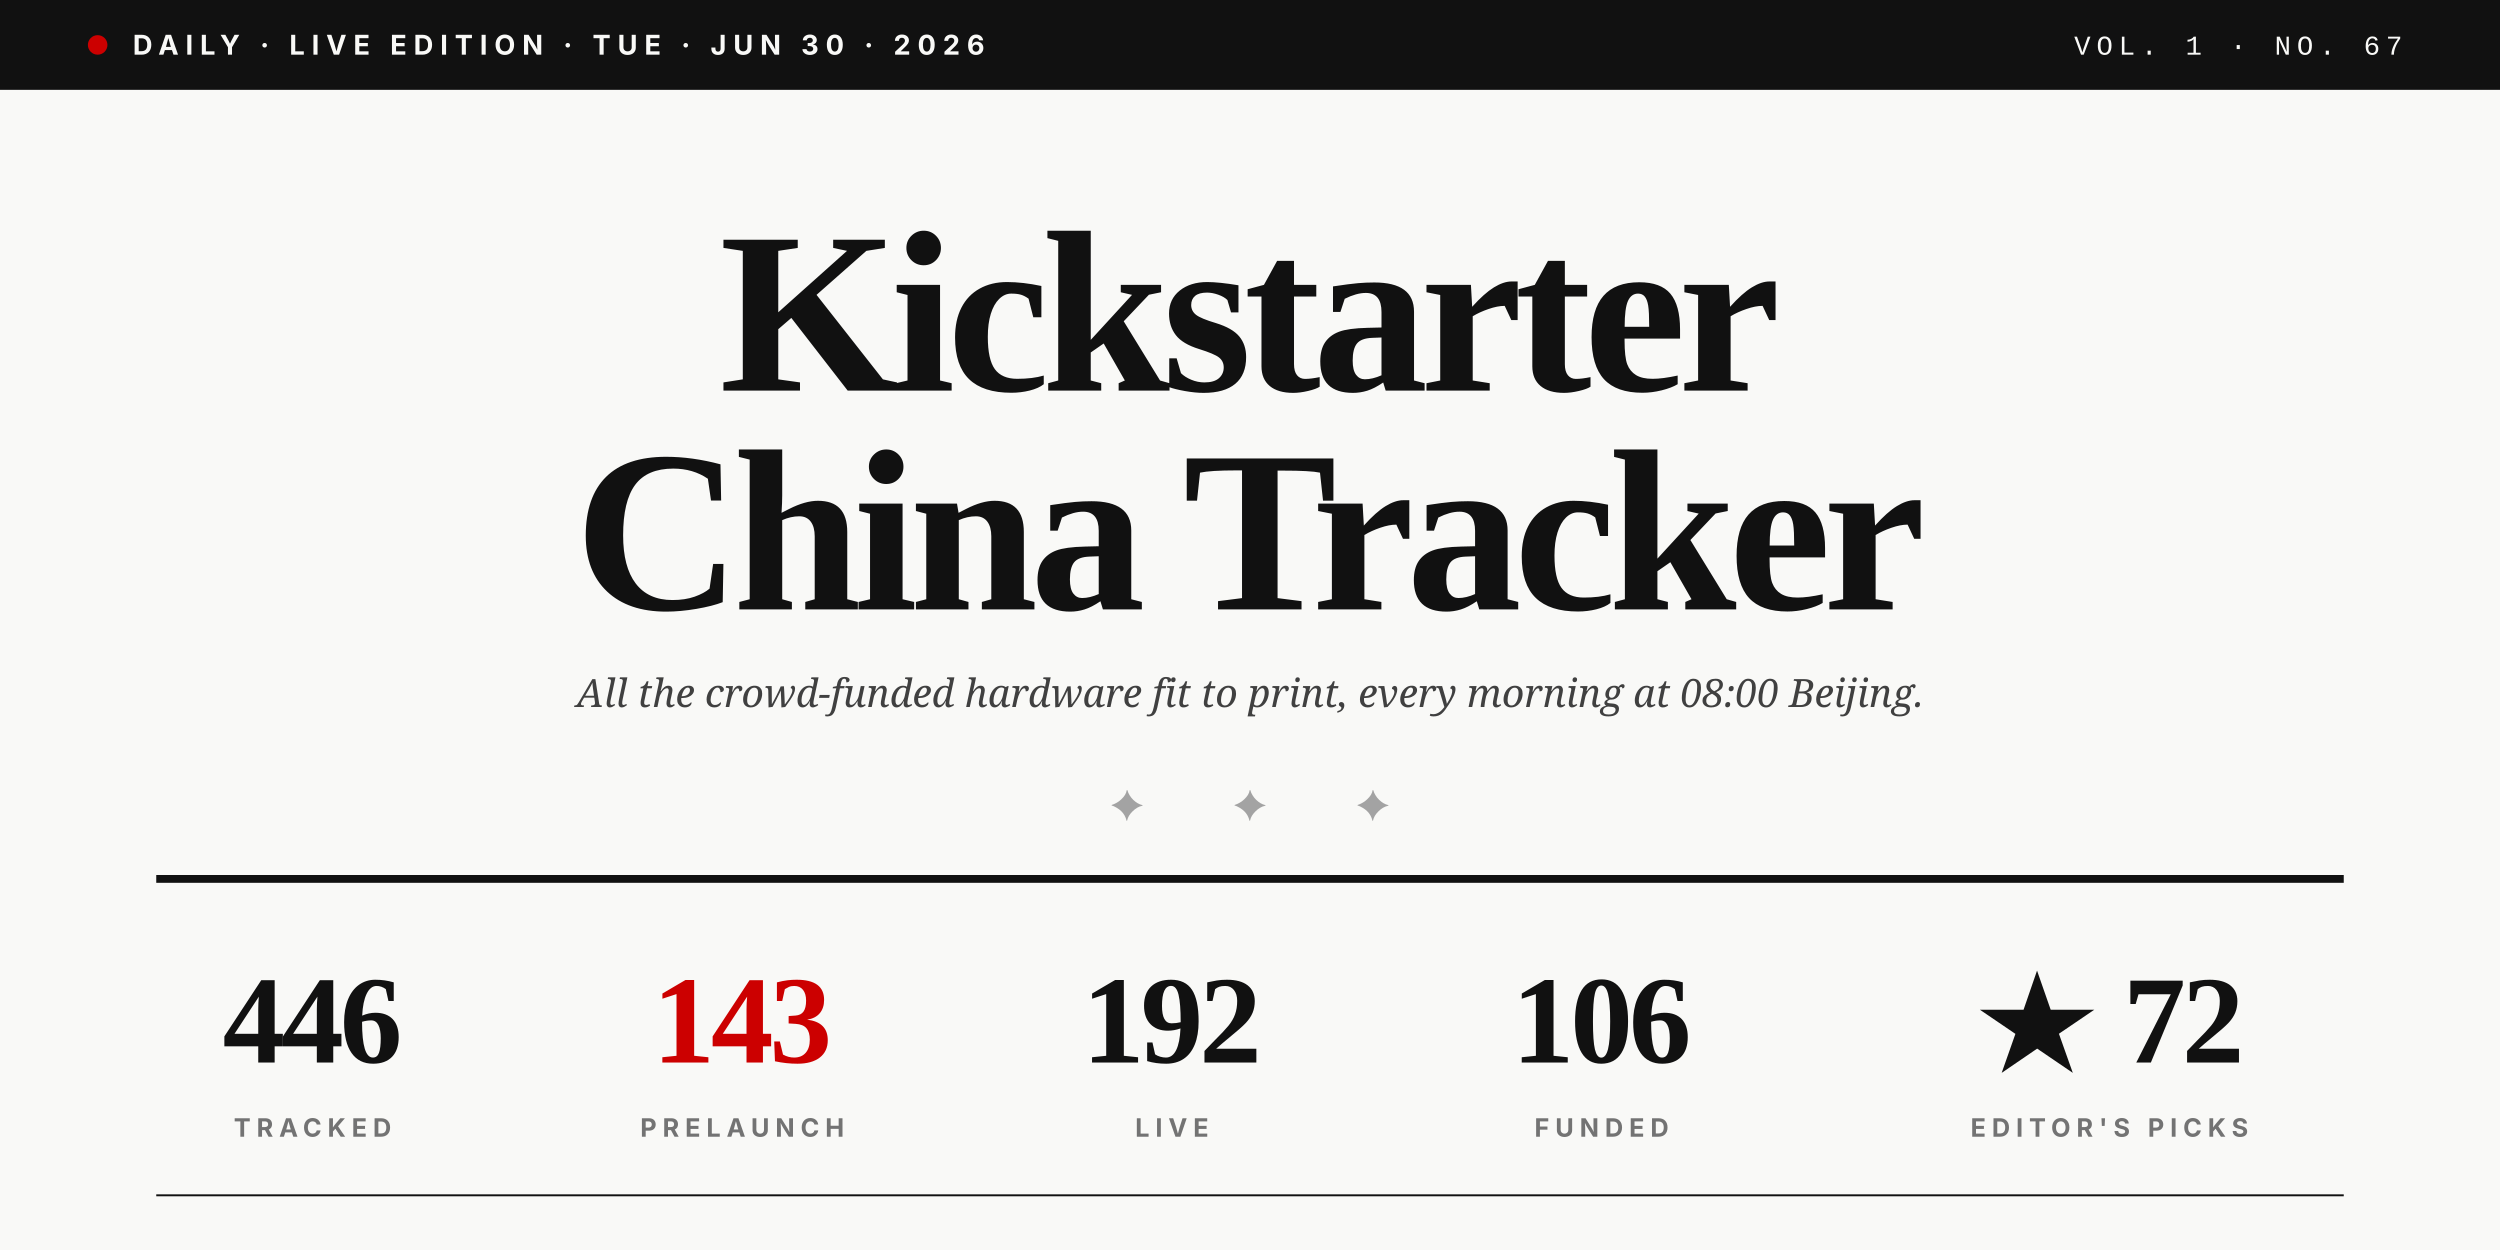
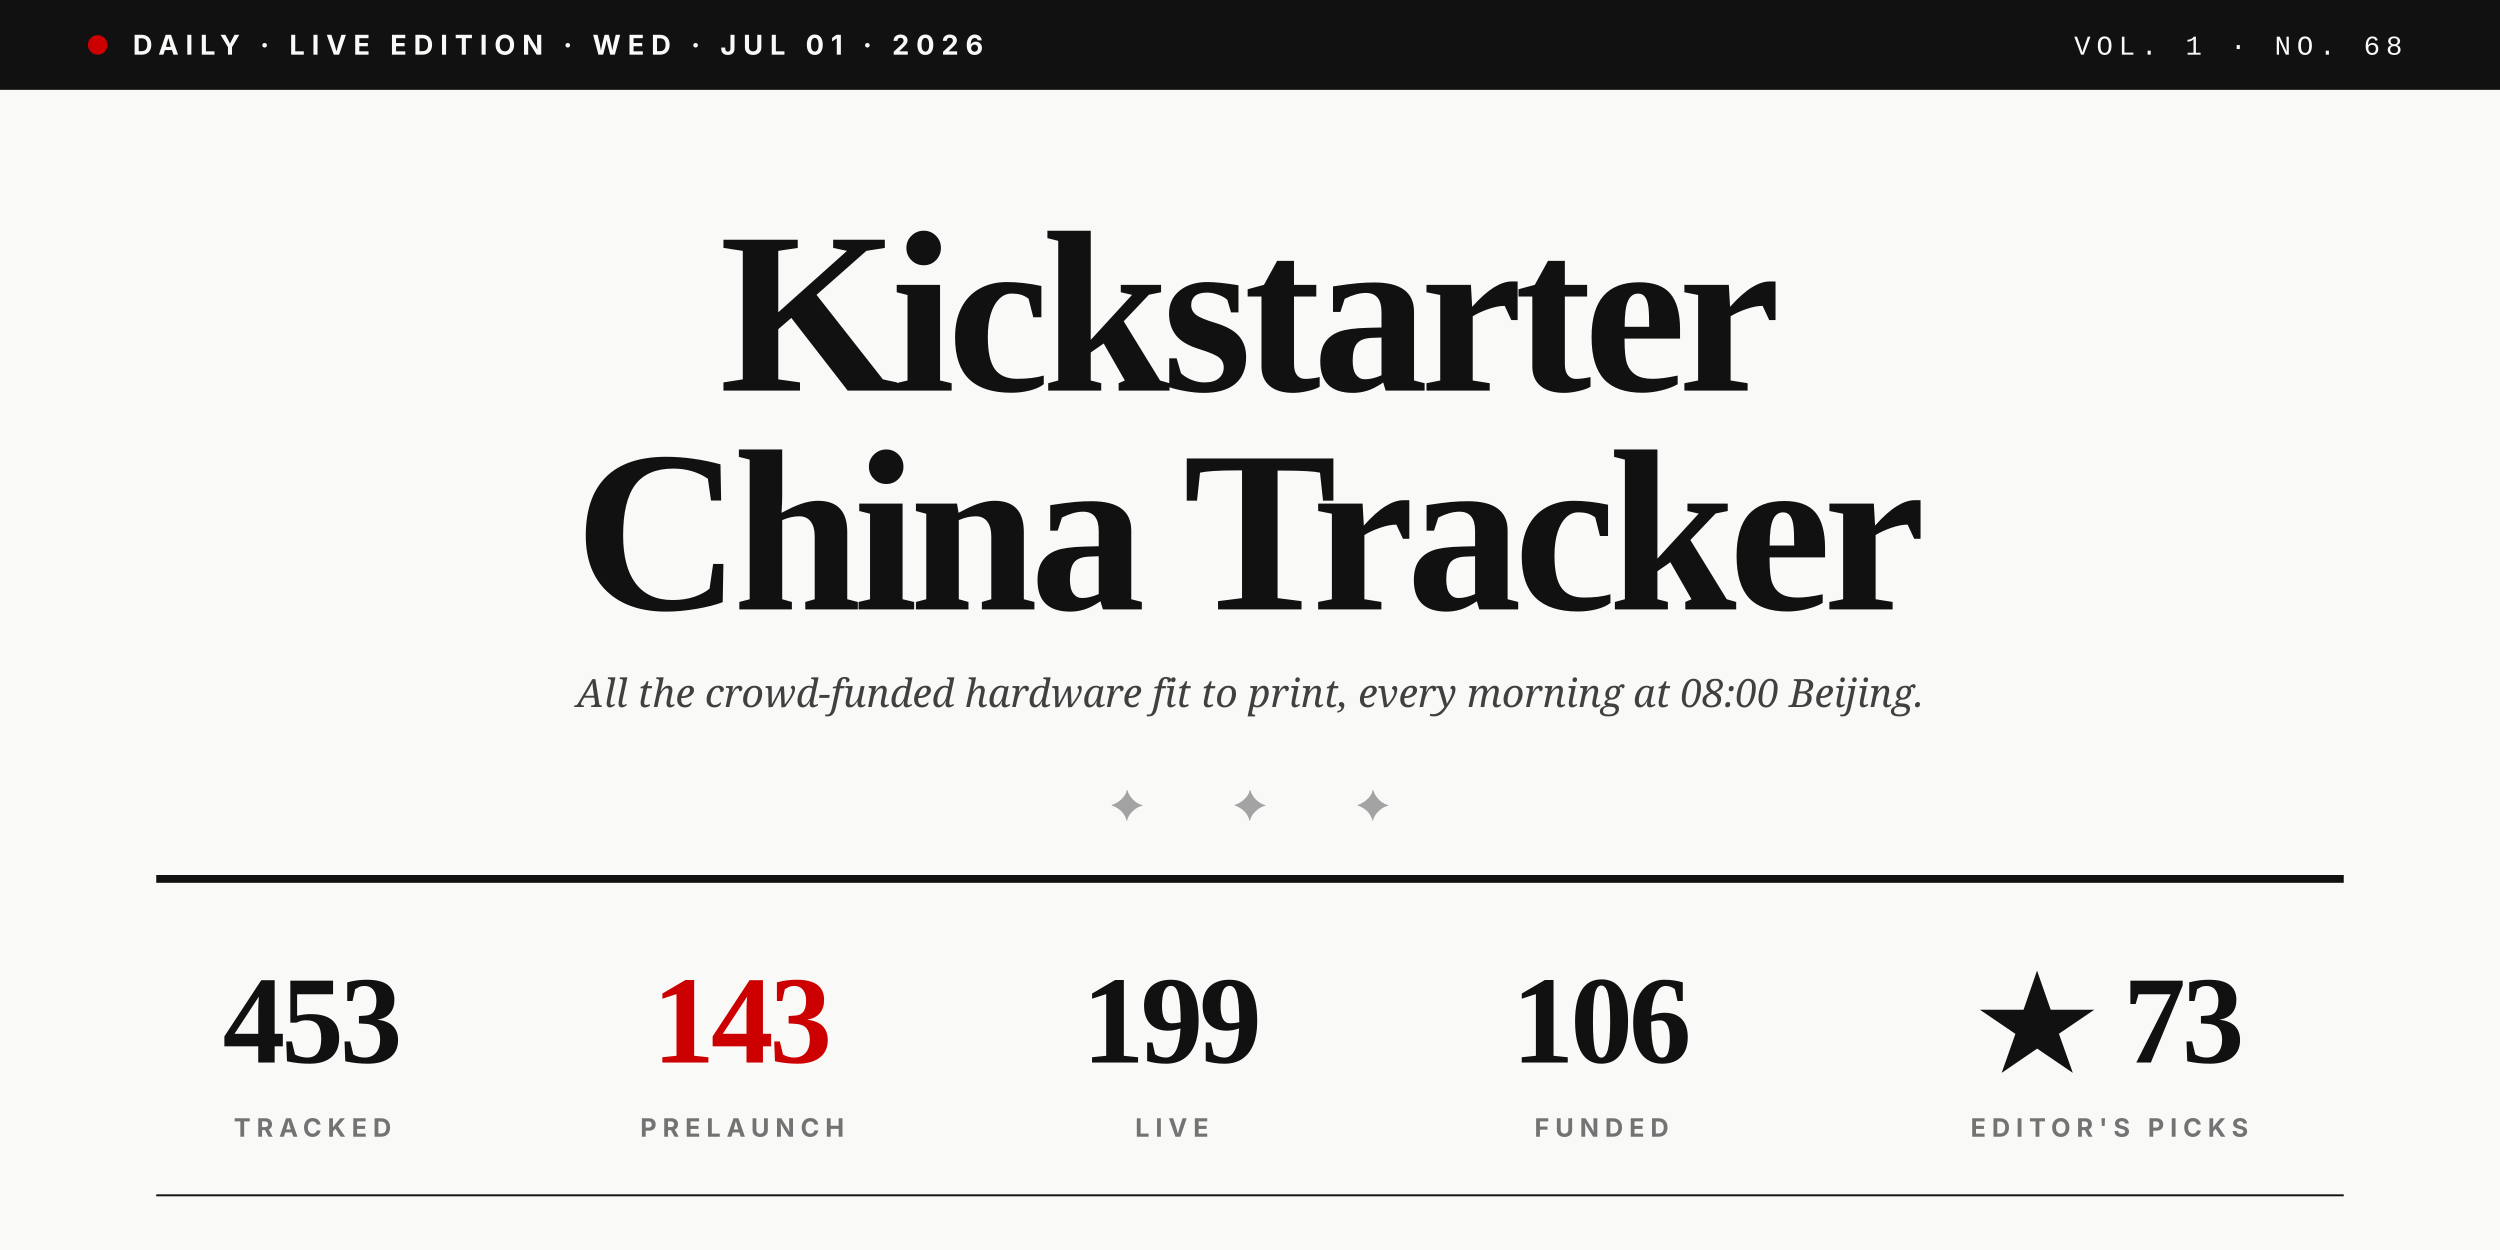
<svg xmlns="http://www.w3.org/2000/svg" viewBox="0 0 1280 640" role="img">
  <rect width="1280" height="640" fill="#F9F9F7" />
  <rect x="0" y="0" width="1280" height="46" fill="#111111" />
  <circle cx="50" cy="23" r="5" fill="#CC0000" />
-   <text x="68" y="28" font-family="Inter, Helvetica, sans-serif" font-size="14" font-weight="700" fill="#F9F9F7" letter-spacing="3.5">DAILY · LIVE EDITION · TUE · JUN 30 · 2026</text>
-   <text x="1230" y="28" text-anchor="end" font-family="JetBrains Mono, Courier New, monospace" font-size="14" font-weight="500" fill="#F9F9F7" letter-spacing="3">VOL. 1 · NO. 67</text>
+   <text x="68" y="28" font-family="Inter, Helvetica, sans-serif" font-size="14" font-weight="700" fill="#F9F9F7" letter-spacing="3.5">DAILY · LIVE EDITION · WED · JUL 01 · 2026</text>
+   <text x="1230" y="28" text-anchor="end" font-family="JetBrains Mono, Courier New, monospace" font-size="14" font-weight="500" fill="#F9F9F7" letter-spacing="3">VOL. 1 · NO. 68</text>
  <text x="640" y="200" text-anchor="middle" font-family="Playfair Display, Times New Roman, serif" font-size="118" font-weight="900" fill="#111111" letter-spacing="-4">Kickstarter</text>
  <text x="640" y="312" text-anchor="middle" font-family="Playfair Display, Times New Roman, serif" font-size="118" font-weight="900" fill="#111111" letter-spacing="-4">China Tracker</text>
  <text x="640" y="362" text-anchor="middle" font-family="Lora, Georgia, serif" font-size="20" font-style="italic" fill="#404040">All the crowd-funded hardware fit to print, every morning at 08:00 Beijing.</text>
  <text x="640" y="420" text-anchor="middle" font-family="Playfair Display, Times New Roman, serif" font-size="22" fill="#A3A3A3" letter-spacing="20">✦  ✦  ✦</text>
  <line x1="80" y1="450" x2="1200" y2="450" stroke="#111111" stroke-width="4" />
-   <text x="160" y="544" text-anchor="middle" font-family="Playfair Display, Times New Roman, serif" font-size="64" font-weight="900" fill="#111111" letter-spacing="-2">446</text>
+   <text x="160" y="544" text-anchor="middle" font-family="Playfair Display, Times New Roman, serif" font-size="64" font-weight="900" fill="#111111" letter-spacing="-2">453</text>
  <text x="160" y="582" text-anchor="middle" font-family="Inter, Helvetica, sans-serif" font-size="13" font-weight="700" fill="#737373" letter-spacing="3">TRACKED</text>
  <text x="380" y="544" text-anchor="middle" font-family="Playfair Display, Times New Roman, serif" font-size="64" font-weight="900" fill="#CC0000" letter-spacing="-2">143</text>
  <text x="380" y="582" text-anchor="middle" font-family="Inter, Helvetica, sans-serif" font-size="13" font-weight="700" fill="#737373" letter-spacing="3">PRELAUNCH</text>
-   <text x="600" y="544" text-anchor="middle" font-family="Playfair Display, Times New Roman, serif" font-size="64" font-weight="900" fill="#111111" letter-spacing="-2">192</text>
+   <text x="600" y="544" text-anchor="middle" font-family="Playfair Display, Times New Roman, serif" font-size="64" font-weight="900" fill="#111111" letter-spacing="-2">199</text>
  <text x="600" y="582" text-anchor="middle" font-family="Inter, Helvetica, sans-serif" font-size="13" font-weight="700" fill="#737373" letter-spacing="3">LIVE</text>
  <text x="820" y="544" text-anchor="middle" font-family="Playfair Display, Times New Roman, serif" font-size="64" font-weight="900" fill="#111111" letter-spacing="-2">106</text>
  <text x="820" y="582" text-anchor="middle" font-family="Inter, Helvetica, sans-serif" font-size="13" font-weight="700" fill="#737373" letter-spacing="3">FUNDED</text>
-   <text x="1080" y="544" text-anchor="middle" font-family="Playfair Display, Times New Roman, serif" font-size="64" font-weight="900" fill="#111111" letter-spacing="-2">★ 72</text>
+   <text x="1080" y="544" text-anchor="middle" font-family="Playfair Display, Times New Roman, serif" font-size="64" font-weight="900" fill="#111111" letter-spacing="-2">★ 73</text>
  <text x="1080" y="582" text-anchor="middle" font-family="Inter, Helvetica, sans-serif" font-size="13" font-weight="700" fill="#737373" letter-spacing="3">EDITOR'S PICKS</text>
  <line x1="80" y1="612" x2="1200" y2="612" stroke="#111111" stroke-width="1" />
</svg>
